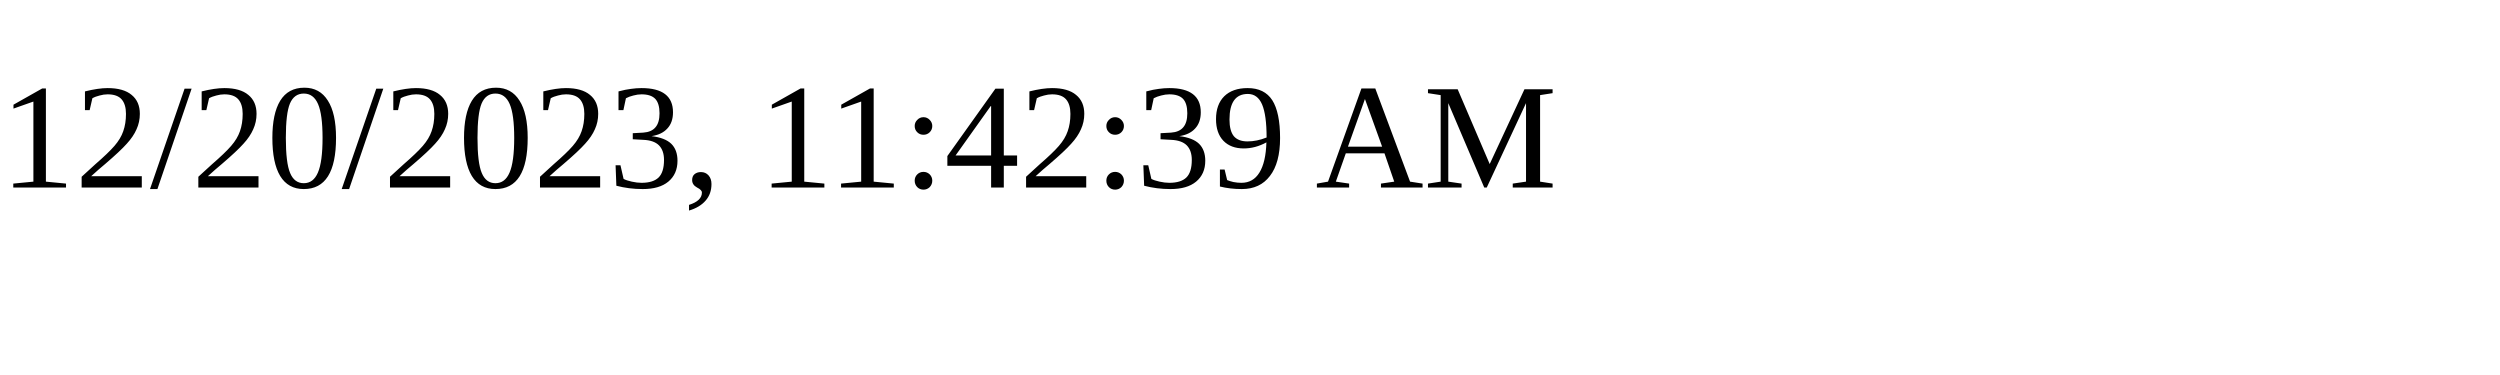
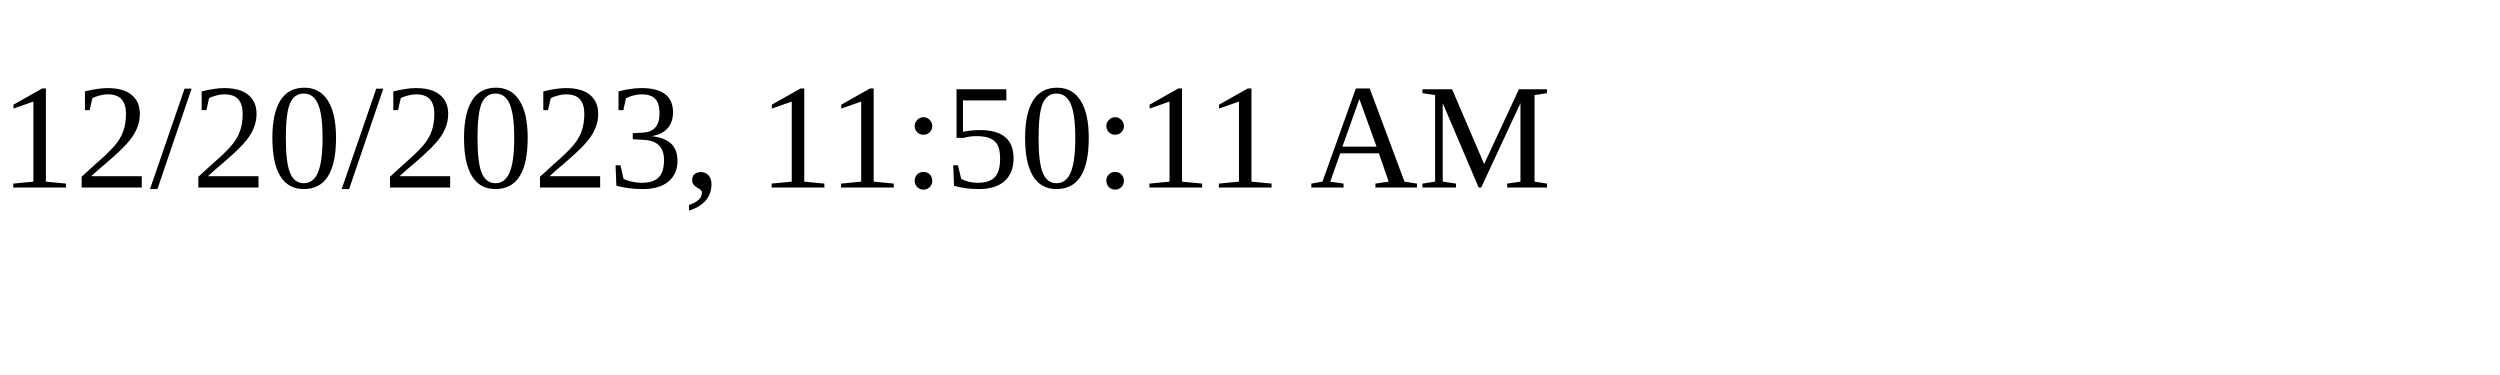
<svg xmlns="http://www.w3.org/2000/svg" height="30" width="200">
-   <text x="0" y="15">12/20/2023, 11:42:39 AM</text>
+   <text x="0" y="15">12/20/2023, 11:50:11 AM</text>
</svg>
